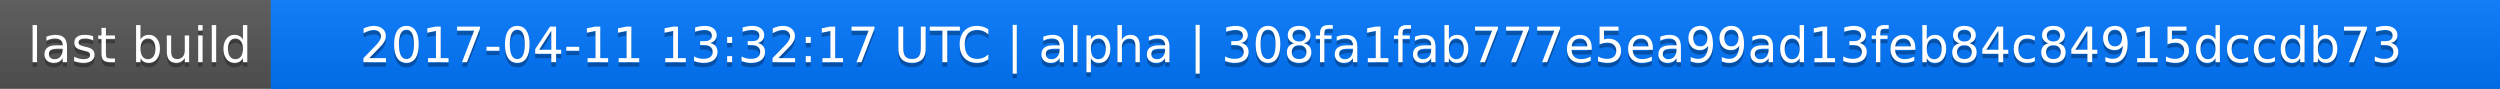
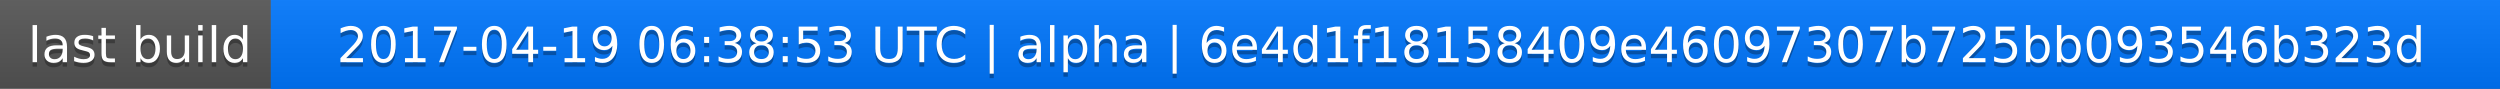
<svg xmlns="http://www.w3.org/2000/svg" width="563" height="20">
  <linearGradient id="a" x2="0" y2="100%">
    <stop offset="0" stop-color="#bbb" stop-opacity=".1" />
    <stop offset="1" stop-opacity=".1" />
  </linearGradient>
  <rect rx="0" width="563" height="20" fill="#555" />
  <rect rx="0" x="61" width="502" height="20" fill="#07f" />
  <path fill="#07f" d="M61 0h4v20h-4z" />
  <rect rx="0" width="563" height="20" fill="url(#a)" />
  <g fill="#fff" text-anchor="middle" font-family="DejaVu Sans,Verdana,Geneva,sans-serif" font-size="11">
    <text x="31.5" y="15" fill="#010101" fill-opacity=".3">last build</text>
    <text x="31.5" y="14">last build</text>
-     <text x="311" y="15" fill="#010101" fill-opacity=".3">2017-04-11 13:32:17 UTC | alpha | 308fa1fab777e5ea99ad13feb84c84915dccdb73</text>
-     <text x="311" y="14">2017-04-11 13:32:17 UTC | alpha | 308fa1fab777e5ea99ad13feb84c84915dccdb73</text>
+     <text x="311" y="15" fill="#010101" fill-opacity=".3">2017-04-19 06:38:53 UTC | alpha | 6e4d1f18158409e46097307b725bb093546b323d</text>
+     <text x="311" y="14">2017-04-19 06:38:53 UTC | alpha | 6e4d1f18158409e46097307b725bb093546b323d</text>
  </g>
</svg>
